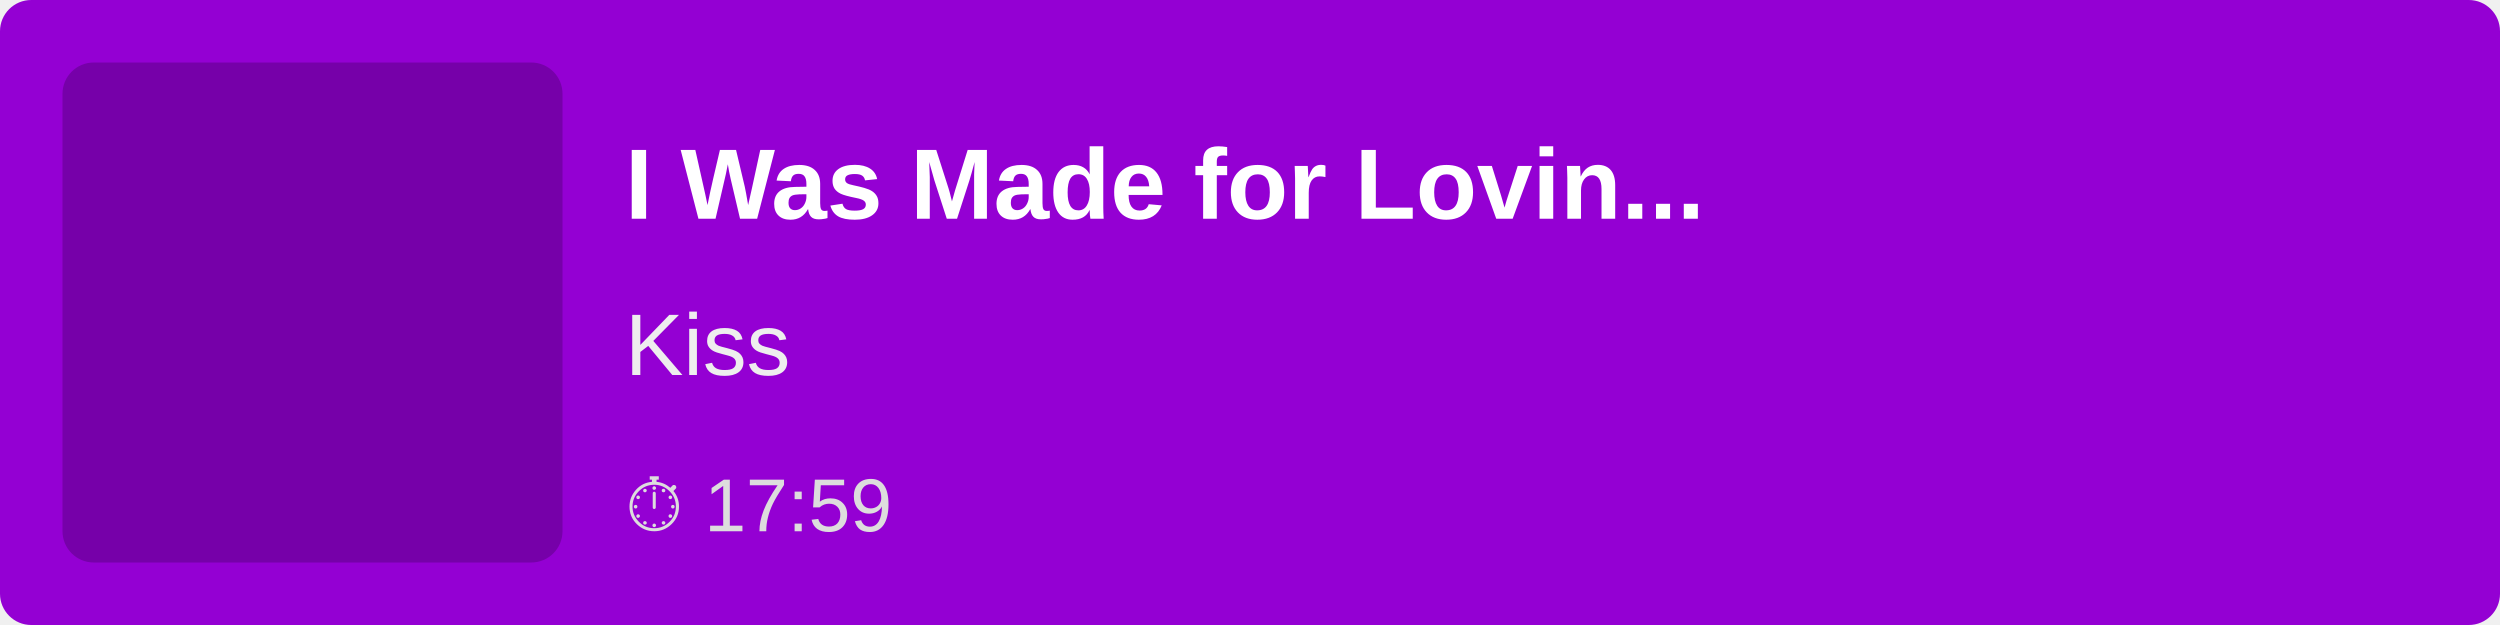
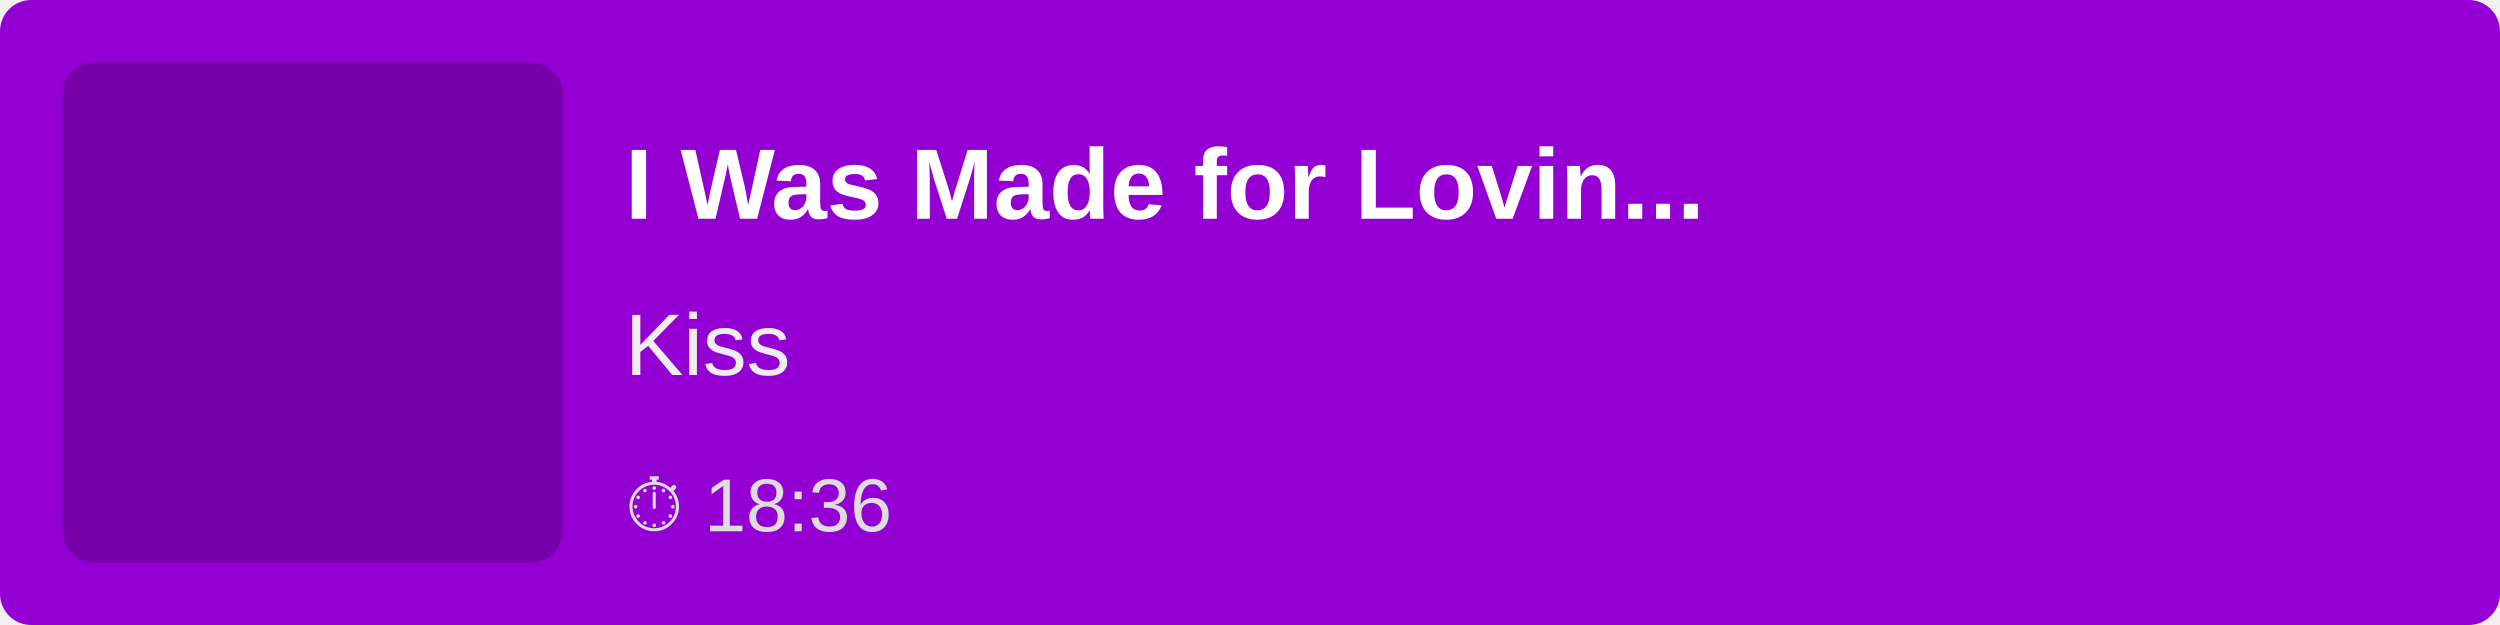
<svg xmlns="http://www.w3.org/2000/svg" width="400" height="100">
  <rect width="100%" height="100%" fill="#9400D3" rx="5" />
  <rect x="10" y="10" width="80" height="80" fill="rgba(0,0,0,0.2)" rx="5" />
  <text x="100" y="35" font-family="Arial, sans-serif" font-size="16" fill="white" font-weight="bold">
        I Was Made for Lovin...
    </text>
  <text x="100" y="60" font-family="Arial, sans-serif" font-size="14" fill="#EEE">
        Kiss
    </text>
  <text x="100" y="85" font-family="Arial, sans-serif" font-size="12" fill="#DDD">
-         ⏱ 17:59
+         ⏱ 18:36
    </text>
</svg>
